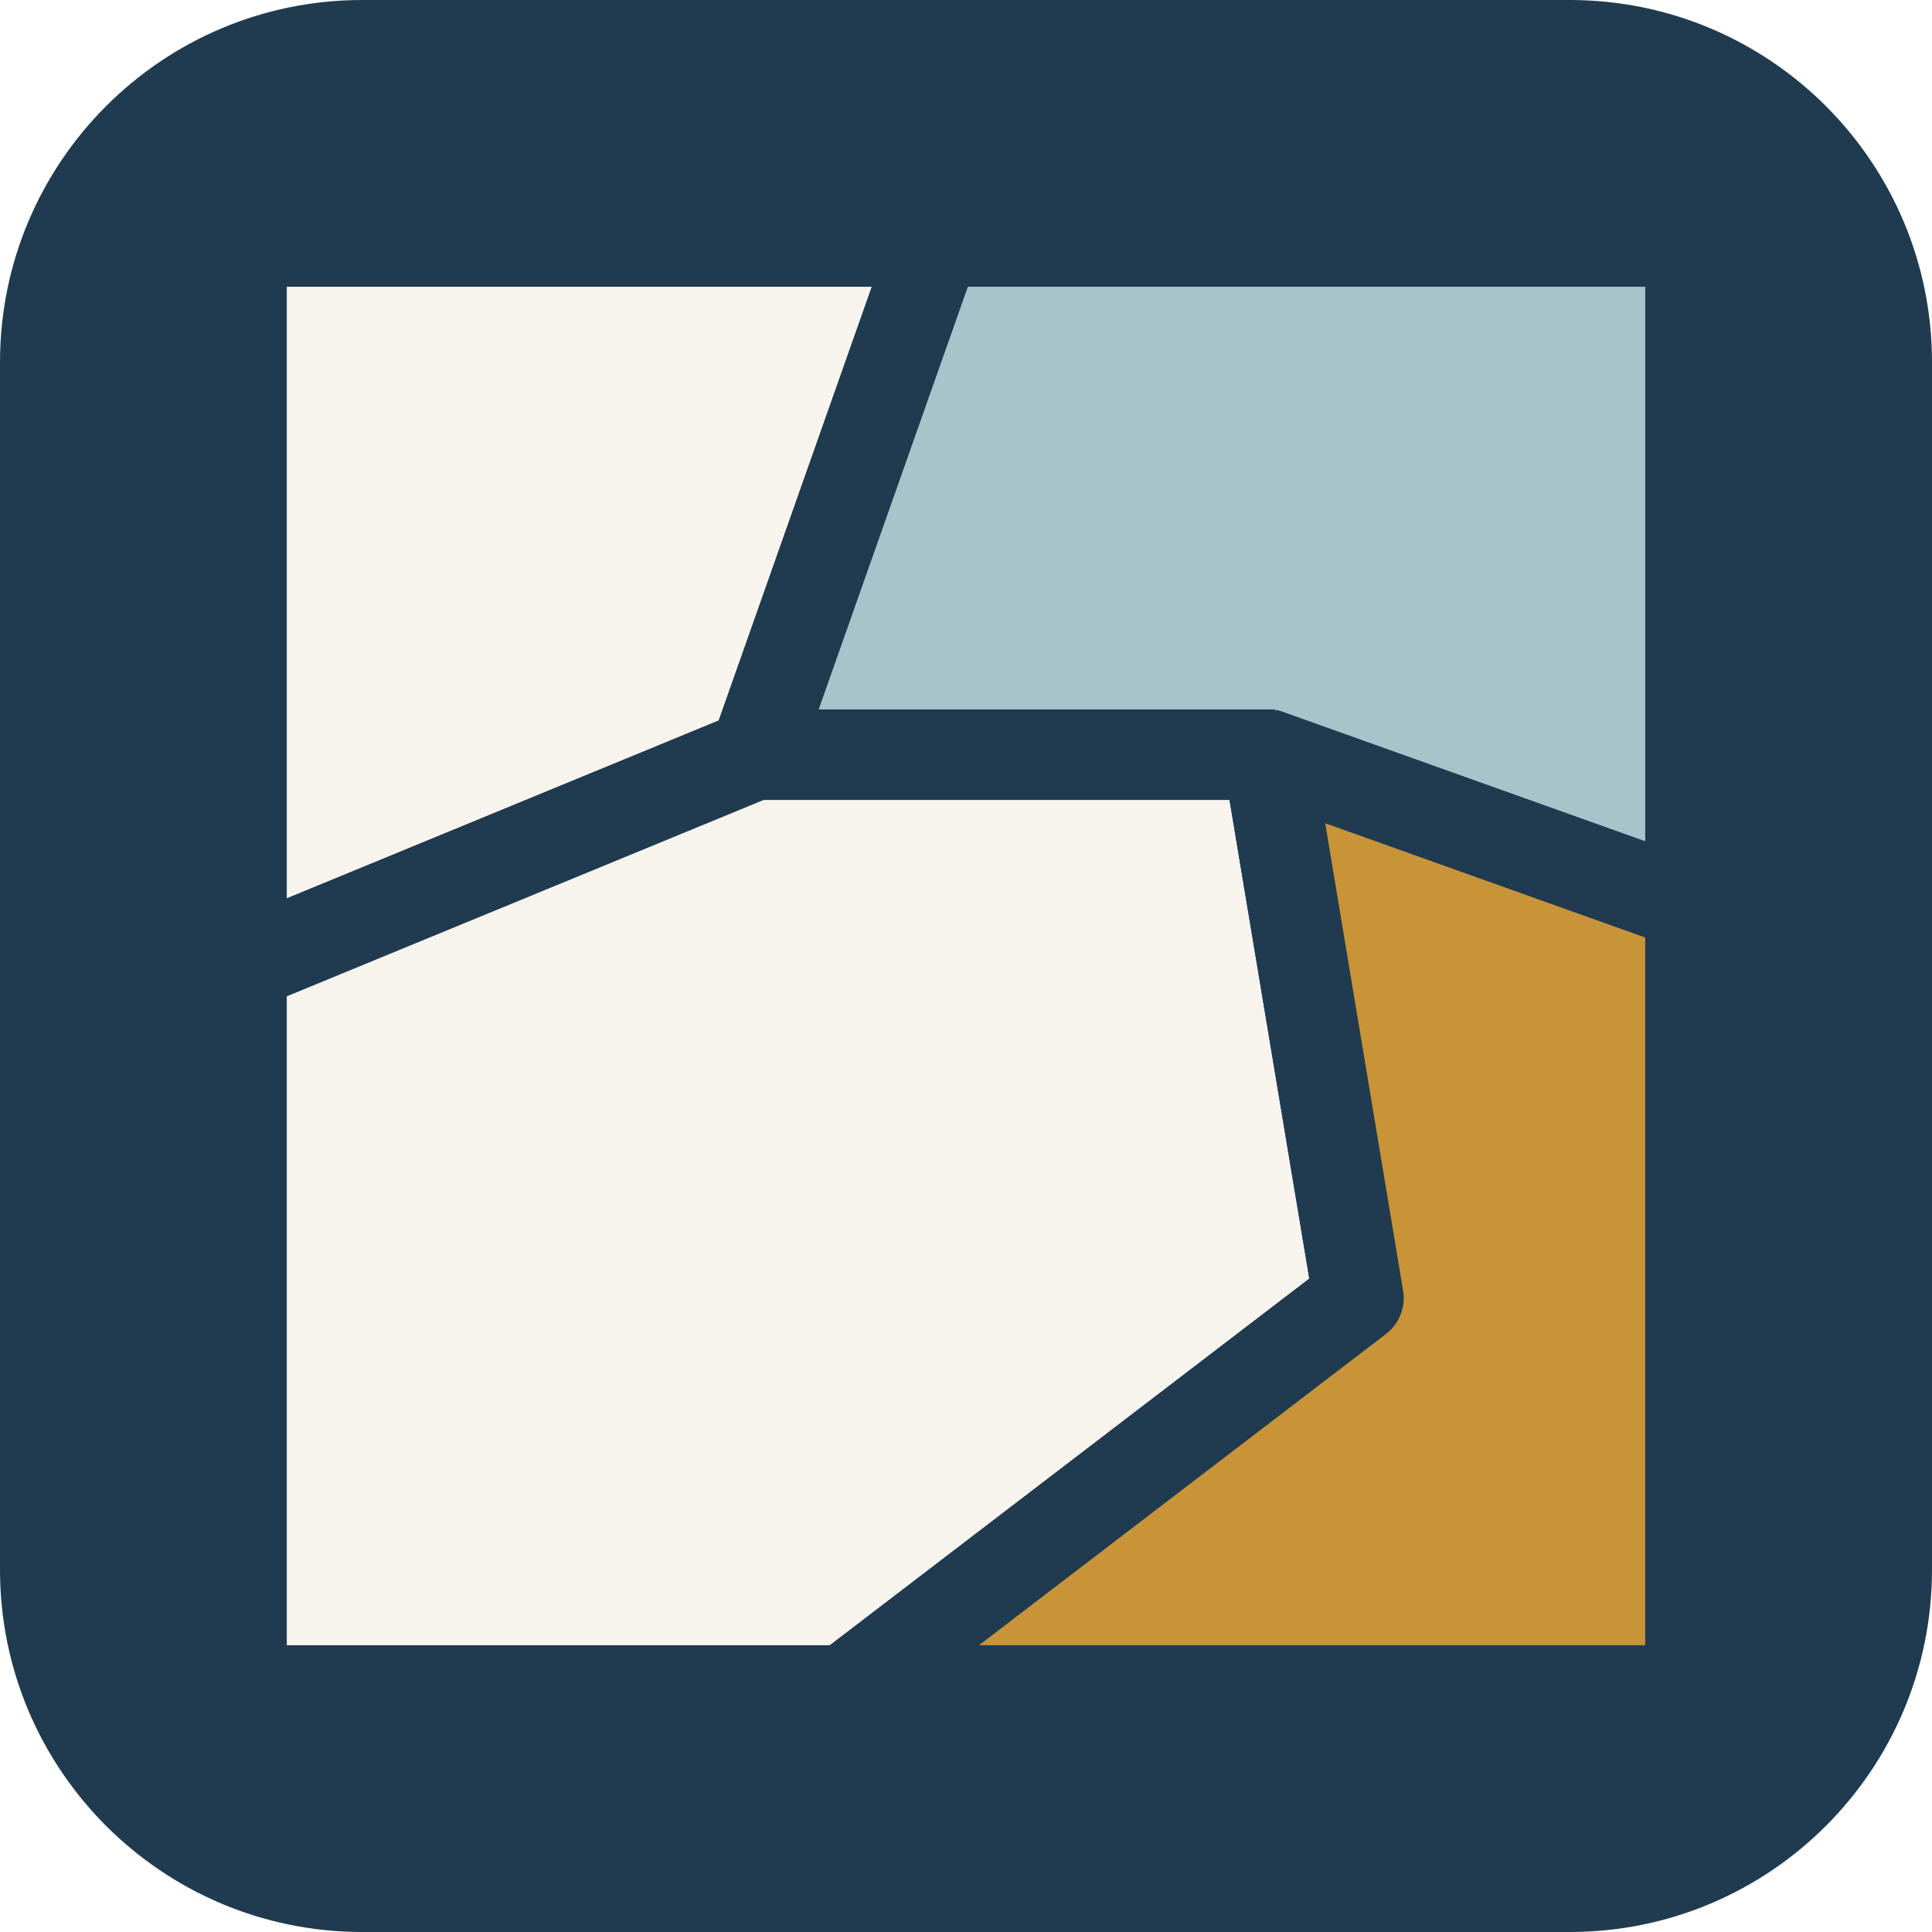
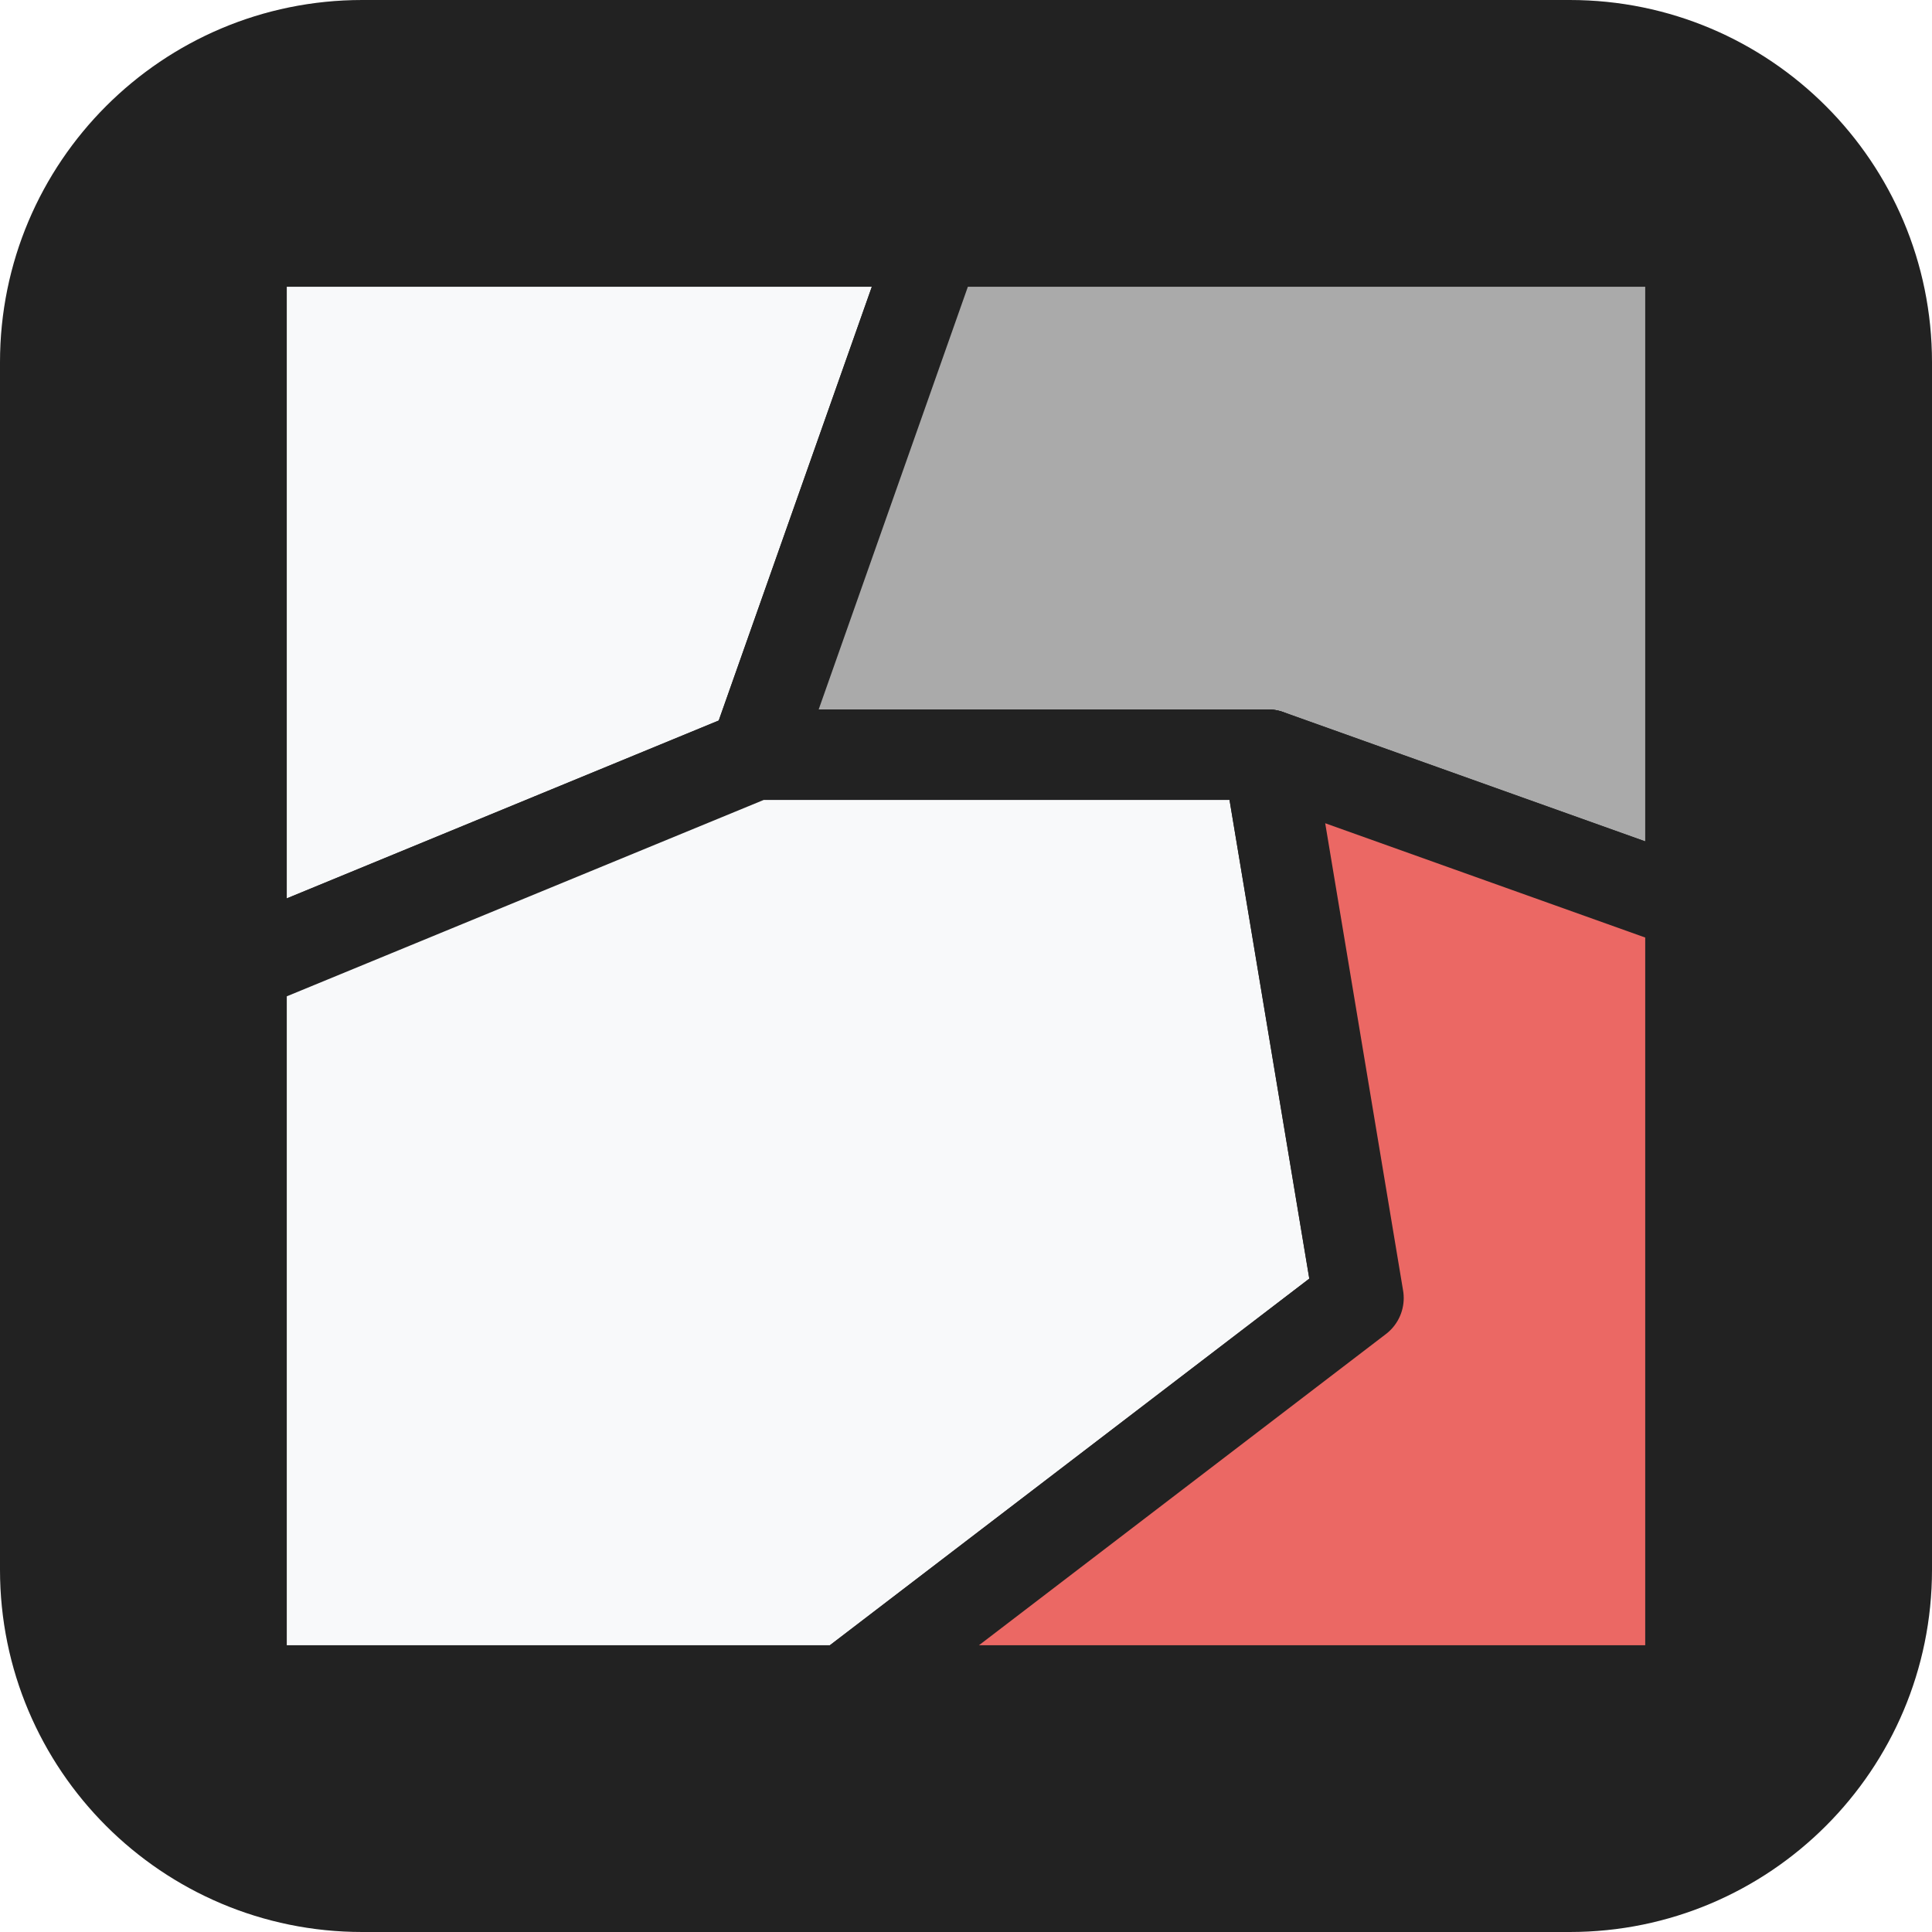
<svg xmlns="http://www.w3.org/2000/svg" viewBox="0 0 64 64">
-   <rect width="64" height="64" rx="12" fill="#203b50" />
-   <g stroke="#203b50" stroke-width="3" stroke-linejoin="round">
-     <path d="M8 8h23l-6 17-17 7Z" fill="#f7f4ed" />
-     <path d="M31 8h25v22l-14-5-17 0Z" fill="#a8c4cb" />
-     <path d="m8 32 17-7 17 0 3 18-17 13H8Z" fill="#f7f4ed" />
-     <path d="m42 25 14 5v26H28l17-13Z" fill="#c99437" />
+   <rect width="64" height="64" rx="12" fill="#222222" />
+   <g stroke="#222222" stroke-width="3" stroke-linejoin="round">
+     <path d="M8 8h23l-6 17-17 7Z" fill="#f8f9fa" />
+     <path d="M31 8h25v22l-14-5-17 0Z" fill="#aaaaaa" />
+     <path d="m8 32 17-7 17 0 3 18-17 13H8Z" fill="#f8f9fa" />
+     <path d="m42 25 14 5v26H28l17-13Z" fill="#eb6864" />
  </g>
</svg>
